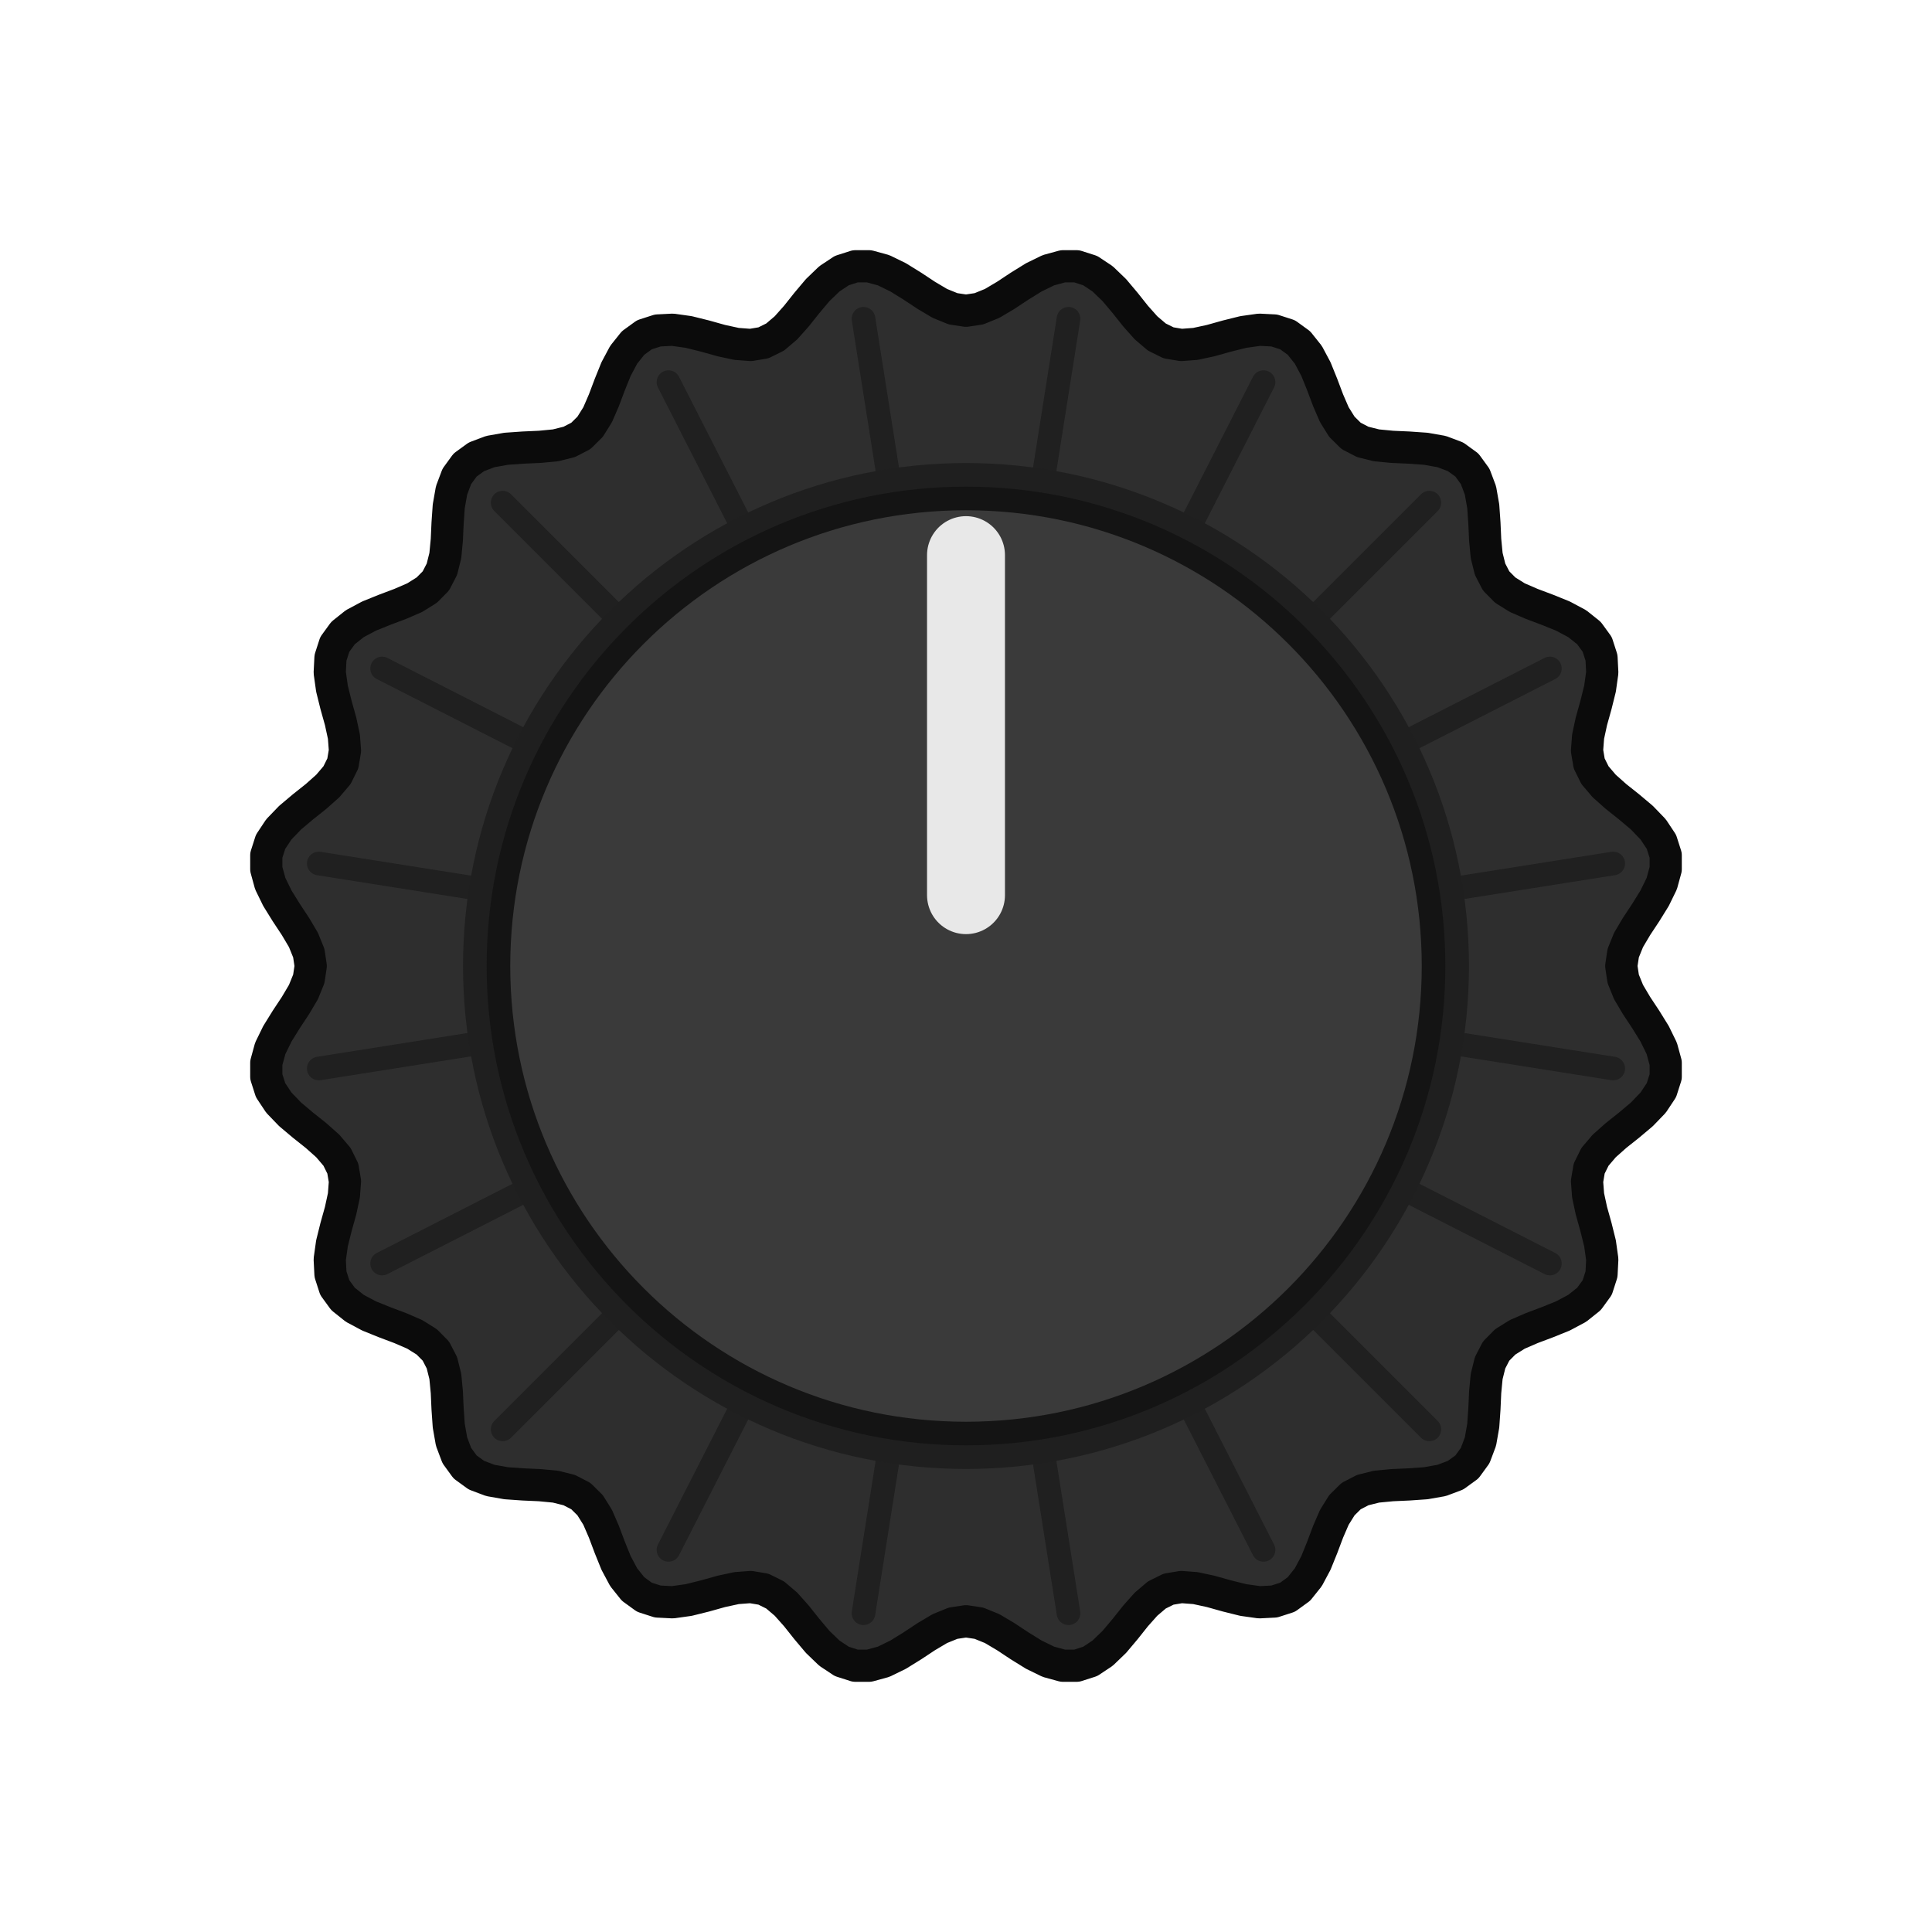
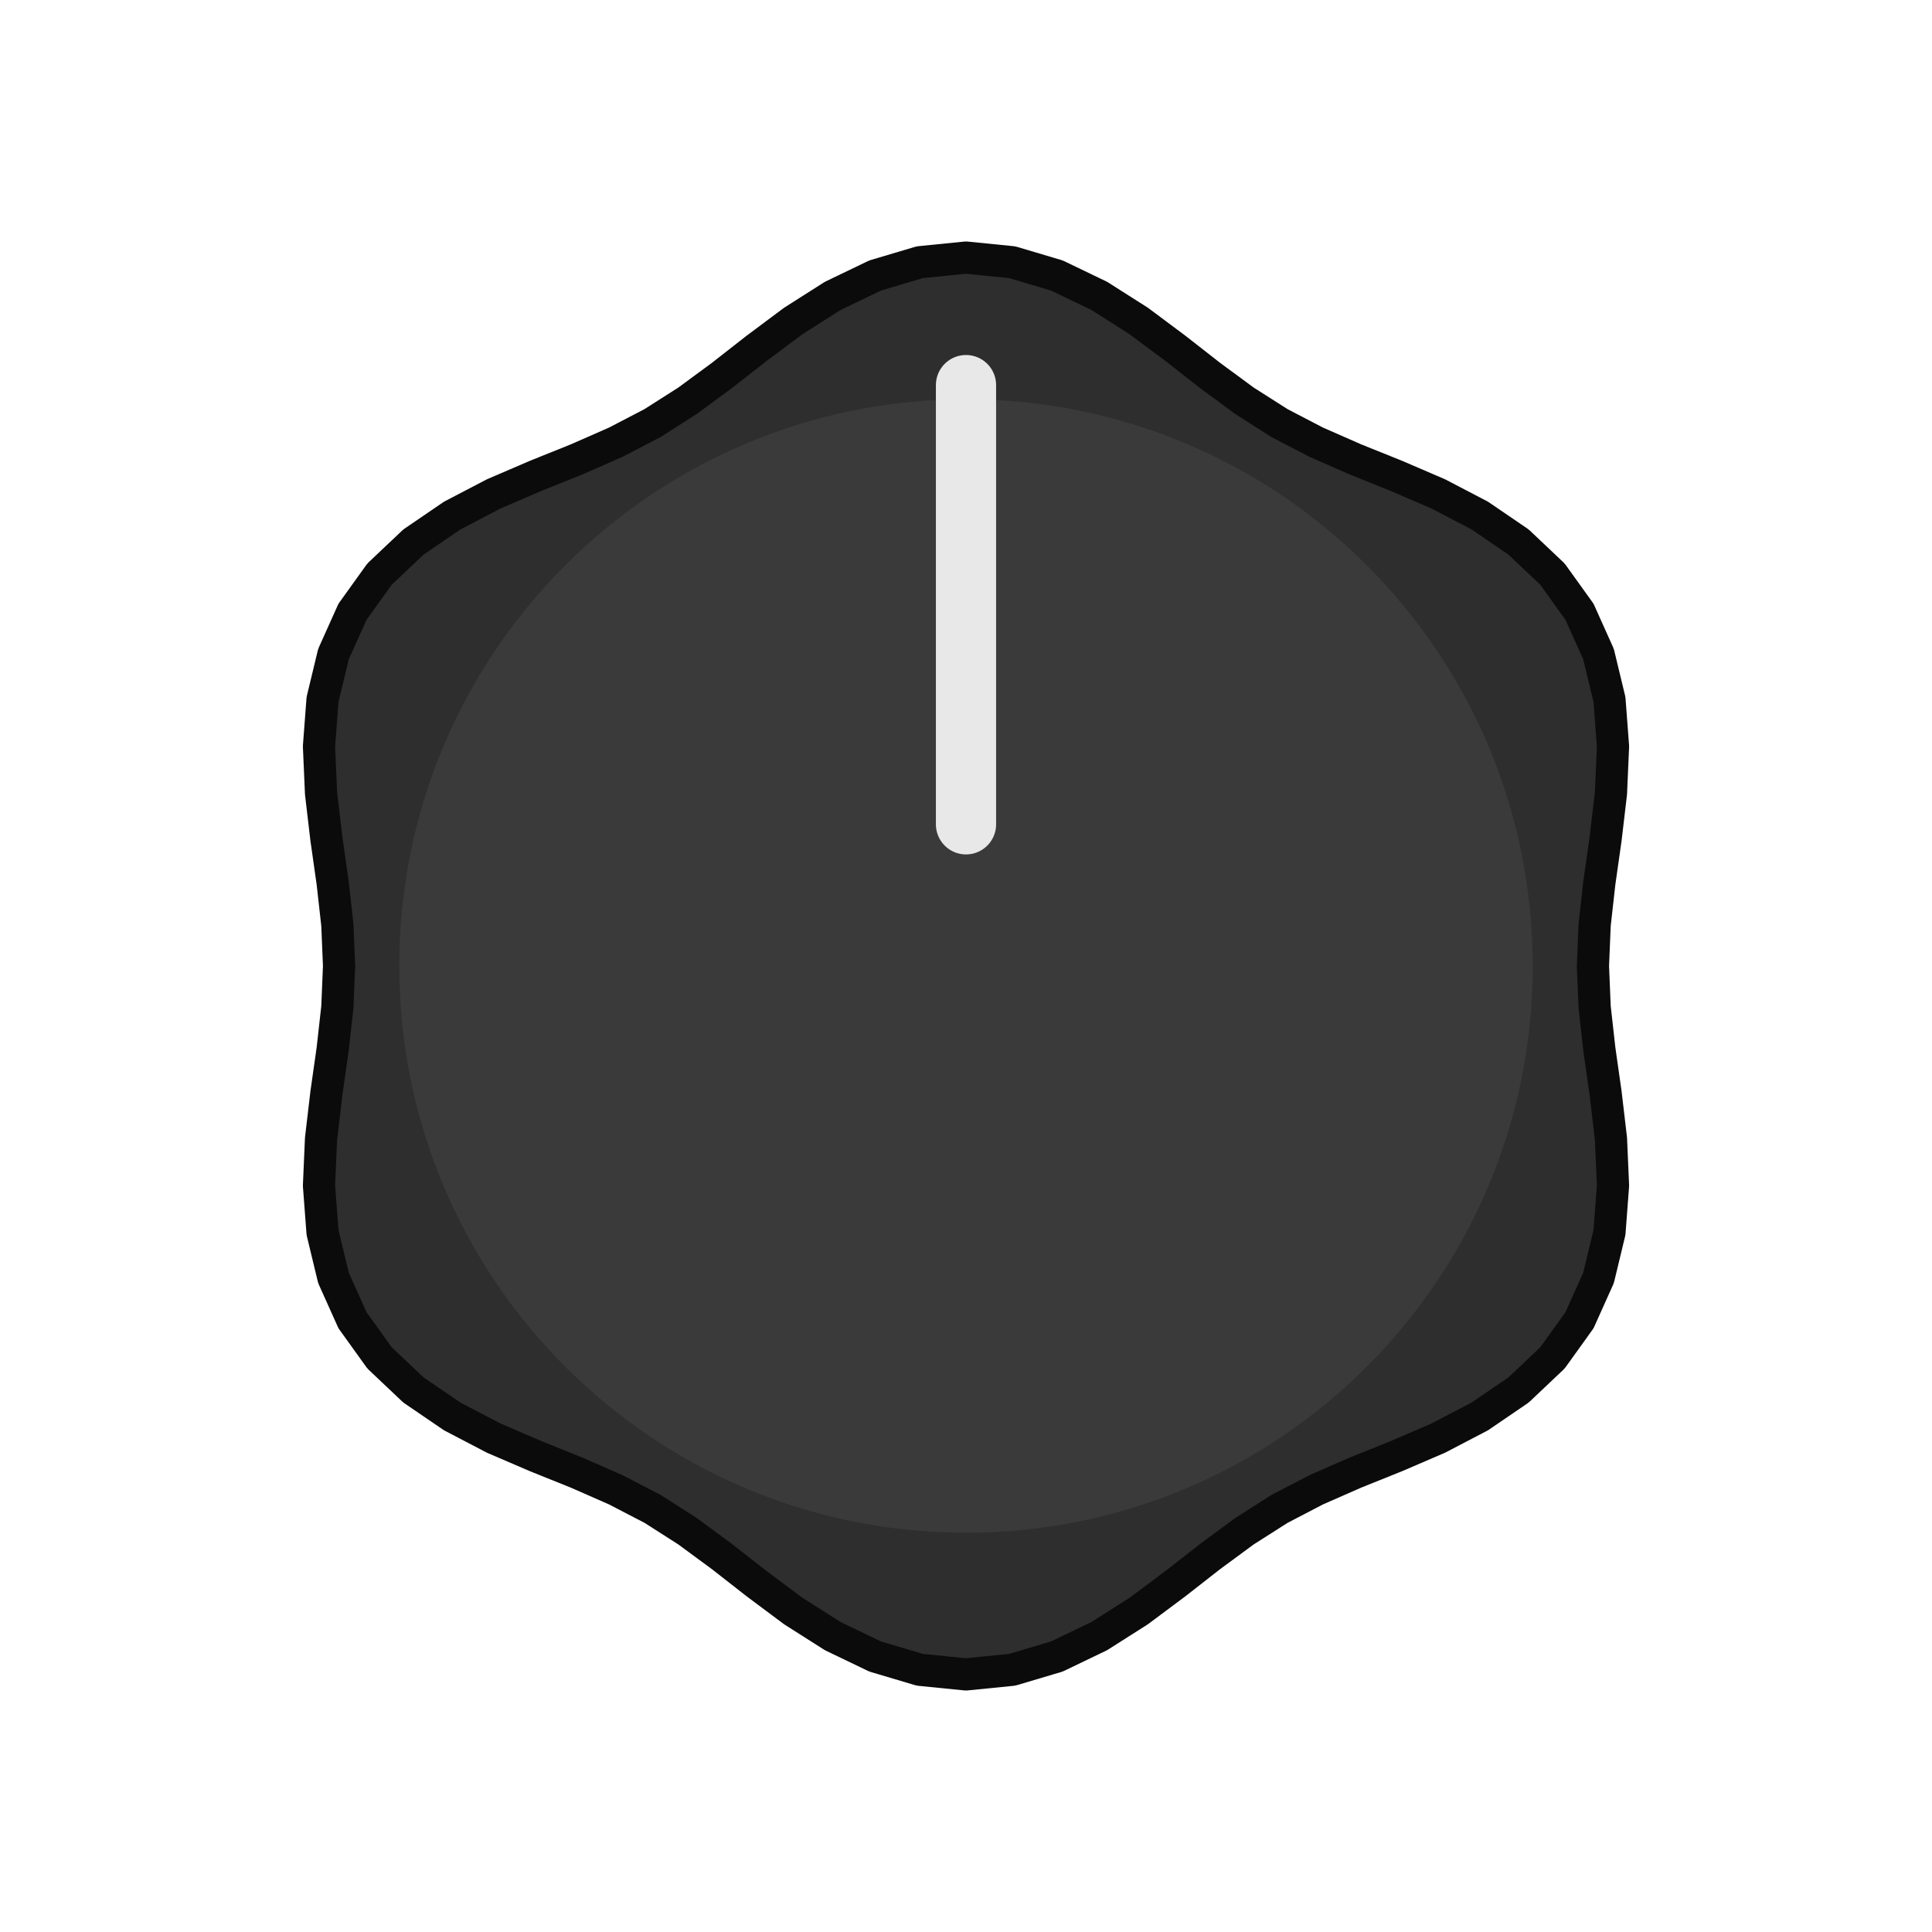
<svg xmlns="http://www.w3.org/2000/svg" width="53.150" height="53.150" viewBox="-9.000 -9.000 18.000 18.000">
-   <path d="M 6.105 0.000 L 6.123 0.120 L 6.173 0.243 L 6.247 0.368 L 6.333 0.498 L 6.416 0.632 L 6.482 0.767 L 6.519 0.902 L 6.519 1.032 L 6.479 1.157 L 6.402 1.273 L 6.297 1.382 L 6.177 1.483 L 6.055 1.580 L 5.946 1.677 L 5.860 1.778 L 5.806 1.887 L 5.786 2.006 L 5.796 2.138 L 5.827 2.281 L 5.869 2.431 L 5.907 2.584 L 5.928 2.733 L 5.921 2.872 L 5.881 2.996 L 5.804 3.102 L 5.695 3.189 L 5.562 3.260 L 5.416 3.319 L 5.270 3.374 L 5.136 3.432 L 5.024 3.502 L 4.939 3.588 L 4.883 3.696 L 4.851 3.824 L 4.837 3.970 L 4.830 4.126 L 4.819 4.283 L 4.793 4.431 L 4.744 4.561 L 4.667 4.667 L 4.561 4.744 L 4.431 4.793 L 4.283 4.819 L 4.126 4.830 L 3.970 4.837 L 3.824 4.851 L 3.696 4.883 L 3.588 4.939 L 3.502 5.024 L 3.432 5.136 L 3.374 5.270 L 3.319 5.416 L 3.260 5.562 L 3.189 5.695 L 3.102 5.804 L 2.996 5.881 L 2.872 5.921 L 2.733 5.928 L 2.584 5.907 L 2.431 5.869 L 2.281 5.827 L 2.138 5.796 L 2.006 5.786 L 1.887 5.806 L 1.778 5.860 L 1.677 5.946 L 1.580 6.055 L 1.483 6.177 L 1.382 6.297 L 1.273 6.402 L 1.157 6.479 L 1.032 6.519 L 0.902 6.519 L 0.767 6.482 L 0.632 6.416 L 0.498 6.333 L 0.368 6.247 L 0.243 6.173 L 0.120 6.123 L 0.000 6.105 L -0.120 6.123 L -0.243 6.173 L -0.368 6.247 L -0.498 6.333 L -0.632 6.416 L -0.767 6.482 L -0.902 6.519 L -1.032 6.519 L -1.157 6.479 L -1.273 6.402 L -1.382 6.297 L -1.483 6.177 L -1.580 6.055 L -1.677 5.946 L -1.778 5.860 L -1.887 5.806 L -2.006 5.786 L -2.138 5.796 L -2.281 5.827 L -2.431 5.869 L -2.584 5.907 L -2.733 5.928 L -2.872 5.921 L -2.996 5.881 L -3.102 5.804 L -3.189 5.695 L -3.260 5.562 L -3.319 5.416 L -3.374 5.270 L -3.432 5.136 L -3.502 5.024 L -3.588 4.939 L -3.696 4.883 L -3.824 4.851 L -3.970 4.837 L -4.126 4.830 L -4.283 4.819 L -4.431 4.793 L -4.561 4.744 L -4.667 4.667 L -4.744 4.561 L -4.793 4.431 L -4.819 4.283 L -4.830 4.126 L -4.837 3.970 L -4.851 3.824 L -4.883 3.696 L -4.939 3.588 L -5.024 3.502 L -5.136 3.432 L -5.270 3.374 L -5.416 3.319 L -5.562 3.260 L -5.695 3.189 L -5.804 3.102 L -5.881 2.996 L -5.921 2.872 L -5.928 2.733 L -5.907 2.584 L -5.869 2.431 L -5.827 2.281 L -5.796 2.138 L -5.786 2.006 L -5.806 1.887 L -5.860 1.778 L -5.946 1.677 L -6.055 1.580 L -6.177 1.483 L -6.297 1.382 L -6.402 1.273 L -6.479 1.157 L -6.519 1.032 L -6.519 0.902 L -6.482 0.767 L -6.416 0.632 L -6.333 0.498 L -6.247 0.368 L -6.173 0.243 L -6.123 0.120 L -6.105 0.000 L -6.123 -0.120 L -6.173 -0.243 L -6.247 -0.368 L -6.333 -0.498 L -6.416 -0.632 L -6.482 -0.767 L -6.519 -0.902 L -6.519 -1.032 L -6.479 -1.157 L -6.402 -1.273 L -6.297 -1.382 L -6.177 -1.483 L -6.055 -1.580 L -5.946 -1.677 L -5.860 -1.778 L -5.806 -1.887 L -5.786 -2.006 L -5.796 -2.138 L -5.827 -2.281 L -5.869 -2.431 L -5.907 -2.584 L -5.928 -2.733 L -5.921 -2.872 L -5.881 -2.996 L -5.804 -3.102 L -5.695 -3.189 L -5.562 -3.260 L -5.416 -3.319 L -5.270 -3.374 L -5.136 -3.432 L -5.024 -3.502 L -4.939 -3.588 L -4.883 -3.696 L -4.851 -3.824 L -4.837 -3.970 L -4.830 -4.126 L -4.819 -4.283 L -4.793 -4.431 L -4.744 -4.561 L -4.667 -4.667 L -4.561 -4.744 L -4.431 -4.793 L -4.283 -4.819 L -4.126 -4.830 L -3.970 -4.837 L -3.824 -4.851 L -3.696 -4.883 L -3.588 -4.939 L -3.502 -5.024 L -3.432 -5.136 L -3.374 -5.270 L -3.319 -5.416 L -3.260 -5.562 L -3.189 -5.695 L -3.102 -5.804 L -2.996 -5.881 L -2.872 -5.921 L -2.733 -5.928 L -2.584 -5.907 L -2.431 -5.869 L -2.281 -5.827 L -2.138 -5.796 L -2.006 -5.786 L -1.887 -5.806 L -1.778 -5.860 L -1.677 -5.946 L -1.580 -6.055 L -1.483 -6.177 L -1.382 -6.297 L -1.273 -6.402 L -1.157 -6.479 L -1.032 -6.519 L -0.902 -6.519 L -0.767 -6.482 L -0.632 -6.416 L -0.498 -6.333 L -0.368 -6.247 L -0.243 -6.173 L -0.120 -6.123 L -0.000 -6.105 L 0.120 -6.123 L 0.243 -6.173 L 0.368 -6.247 L 0.498 -6.333 L 0.632 -6.416 L 0.767 -6.482 L 0.902 -6.519 L 1.032 -6.519 L 1.157 -6.479 L 1.273 -6.402 L 1.382 -6.297 L 1.483 -6.177 L 1.580 -6.055 L 1.677 -5.946 L 1.778 -5.860 L 1.887 -5.806 L 2.006 -5.786 L 2.138 -5.796 L 2.281 -5.827 L 2.431 -5.869 L 2.584 -5.907 L 2.733 -5.928 L 2.872 -5.921 L 2.996 -5.881 L 3.102 -5.804 L 3.189 -5.695 L 3.260 -5.562 L 3.319 -5.416 L 3.374 -5.270 L 3.432 -5.136 L 3.502 -5.024 L 3.588 -4.939 L 3.696 -4.883 L 3.824 -4.851 L 3.970 -4.837 L 4.126 -4.830 L 4.283 -4.819 L 4.431 -4.793 L 4.561 -4.744 L 4.667 -4.667 L 4.744 -4.561 L 4.793 -4.431 L 4.819 -4.283 L 4.830 -4.126 L 4.837 -3.970 L 4.851 -3.824 L 4.883 -3.696 L 4.939 -3.588 L 5.024 -3.502 L 5.136 -3.432 L 5.270 -3.374 L 5.416 -3.319 L 5.562 -3.260 L 5.695 -3.189 L 5.804 -3.102 L 5.881 -2.996 L 5.921 -2.872 L 5.928 -2.733 L 5.907 -2.584 L 5.869 -2.431 L 5.827 -2.281 L 5.796 -2.138 L 5.786 -2.006 L 5.806 -1.887 L 5.860 -1.778 L 5.946 -1.677 L 6.055 -1.580 L 6.177 -1.483 L 6.297 -1.382 L 6.402 -1.273 L 6.479 -1.157 L 6.519 -1.032 L 6.519 -0.902 L 6.482 -0.767 L 6.416 -0.632 L 6.333 -0.498 L 6.247 -0.368 L 6.173 -0.243 L 6.123 -0.120 Z" fill="#2e2e2e" stroke="#0b0b0b" stroke-width="0.30" stroke-linejoin="round" />
-   <line x1="4.563" y1="0.723" x2="6.030" y2="0.955" stroke="#141414" stroke-width="0.22" opacity="0.55" stroke-linecap="round" />
-   <line x1="4.116" y1="2.097" x2="5.440" y2="2.772" stroke="#141414" stroke-width="0.22" opacity="0.55" stroke-linecap="round" />
-   <line x1="3.267" y1="3.267" x2="4.317" y2="4.317" stroke="#141414" stroke-width="0.22" opacity="0.55" stroke-linecap="round" />
-   <line x1="2.097" y1="4.116" x2="2.772" y2="5.440" stroke="#141414" stroke-width="0.22" opacity="0.55" stroke-linecap="round" />
-   <line x1="0.723" y1="4.563" x2="0.955" y2="6.030" stroke="#141414" stroke-width="0.22" opacity="0.55" stroke-linecap="round" />
-   <line x1="-0.723" y1="4.563" x2="-0.955" y2="6.030" stroke="#141414" stroke-width="0.22" opacity="0.55" stroke-linecap="round" />
-   <line x1="-2.097" y1="4.116" x2="-2.772" y2="5.440" stroke="#141414" stroke-width="0.22" opacity="0.55" stroke-linecap="round" />
-   <line x1="-3.267" y1="3.267" x2="-4.317" y2="4.317" stroke="#141414" stroke-width="0.22" opacity="0.55" stroke-linecap="round" />
-   <line x1="-4.116" y1="2.097" x2="-5.440" y2="2.772" stroke="#141414" stroke-width="0.22" opacity="0.55" stroke-linecap="round" />
-   <line x1="-4.563" y1="0.723" x2="-6.030" y2="0.955" stroke="#141414" stroke-width="0.22" opacity="0.55" stroke-linecap="round" />
-   <line x1="-4.563" y1="-0.723" x2="-6.030" y2="-0.955" stroke="#141414" stroke-width="0.22" opacity="0.55" stroke-linecap="round" />
-   <line x1="-4.116" y1="-2.097" x2="-5.440" y2="-2.772" stroke="#141414" stroke-width="0.22" opacity="0.55" stroke-linecap="round" />
-   <line x1="-3.267" y1="-3.267" x2="-4.317" y2="-4.317" stroke="#141414" stroke-width="0.22" opacity="0.55" stroke-linecap="round" />
-   <line x1="-2.097" y1="-4.116" x2="-2.772" y2="-5.440" stroke="#141414" stroke-width="0.22" opacity="0.55" stroke-linecap="round" />
-   <line x1="-0.723" y1="-4.563" x2="-0.955" y2="-6.030" stroke="#141414" stroke-width="0.22" opacity="0.55" stroke-linecap="round" />
-   <line x1="0.723" y1="-4.563" x2="0.955" y2="-6.030" stroke="#141414" stroke-width="0.22" opacity="0.55" stroke-linecap="round" />
-   <line x1="2.097" y1="-4.116" x2="2.772" y2="-5.440" stroke="#141414" stroke-width="0.22" opacity="0.55" stroke-linecap="round" />
-   <line x1="3.267" y1="-3.267" x2="4.317" y2="-4.317" stroke="#141414" stroke-width="0.22" opacity="0.55" stroke-linecap="round" />
-   <line x1="4.116" y1="-2.097" x2="5.440" y2="-2.772" stroke="#141414" stroke-width="0.22" opacity="0.55" stroke-linecap="round" />
-   <line x1="4.563" y1="-0.723" x2="6.030" y2="-0.955" stroke="#141414" stroke-width="0.22" opacity="0.55" stroke-linecap="round" />
-   <circle cx="0" cy="0" r="4.686" fill="#1f1f1f" />
-   <circle cx="0" cy="0" r="4.356" fill="#3a3a3a" stroke="#141414" stroke-width="0.22" />
-   <line x1="0" y1="-0.660" x2="0" y2="-3.828" stroke="#e8e8e8" stroke-width="0.726" stroke-linecap="round" />
+   <path d="M 5.841 0.000 L 5.857 0.384 L 5.901 0.777 L 5.959 1.185 L 6.009 1.610 L 6.028 2.046 L 5.995 2.483 L 5.893 2.906 L 5.716 3.300 L 5.464 3.651 L 5.148 3.950 L 4.786 4.197 L 4.399 4.399 L 4.006 4.568 L 3.623 4.722 L 3.261 4.881 L 2.921 5.058 L 2.596 5.265 L 2.278 5.499 L 1.953 5.753 L 1.610 6.009 L 1.242 6.243 L 0.847 6.433 L 0.430 6.557 L 0.000 6.600 L -0.430 6.557 L -0.847 6.433 L -1.242 6.243 L -1.610 6.009 L -1.953 5.753 L -2.278 5.499 L -2.596 5.265 L -2.920 5.058 L -3.261 4.881 L -3.623 4.722 L -4.006 4.568 L -4.399 4.399 L -4.786 4.197 L -5.148 3.950 L -5.464 3.651 L -5.716 3.300 L -5.893 2.906 L -5.995 2.483 L -6.028 2.046 L -6.009 1.610 L -5.959 1.185 L -5.901 0.777 L -5.857 0.384 L -5.841 0.000 L -5.857 -0.384 L -5.901 -0.777 L -5.959 -1.185 L -6.009 -1.610 L -6.028 -2.046 L -5.995 -2.483 L -5.893 -2.906 L -5.716 -3.300 L -5.464 -3.651 L -5.148 -3.950 L -4.786 -4.197 L -4.399 -4.399 L -4.006 -4.568 L -3.623 -4.722 L -3.261 -4.881 L -2.921 -5.058 L -2.596 -5.265 L -2.278 -5.499 L -1.953 -5.753 L -1.610 -6.009 L -1.242 -6.243 L -0.847 -6.433 L -0.430 -6.557 L -0.000 -6.600 L 0.430 -6.557 L 0.847 -6.433 L 1.242 -6.243 L 1.610 -6.009 L 1.953 -5.753 L 2.278 -5.499 L 2.596 -5.265 L 2.921 -5.058 L 3.261 -4.881 L 3.623 -4.722 L 4.006 -4.568 L 4.399 -4.399 L 4.786 -4.197 L 5.148 -3.950 L 5.464 -3.651 L 5.716 -3.300 L 5.893 -2.906 L 5.995 -2.483 L 6.028 -2.046 L 6.009 -1.610 L 5.959 -1.185 L 5.901 -0.777 L 5.857 -0.384 Z" fill="#2e2e2e" stroke="#0b0b0b" stroke-width="0.30" stroke-linejoin="round" />
+   <circle cx="0" cy="0" r="5.280" fill="#3a3a3a" />
+   <line x1="0" y1="-1.320" x2="0" y2="-5.412" stroke="#e8e8e8" stroke-width="0.561" stroke-linecap="round" />
</svg>
